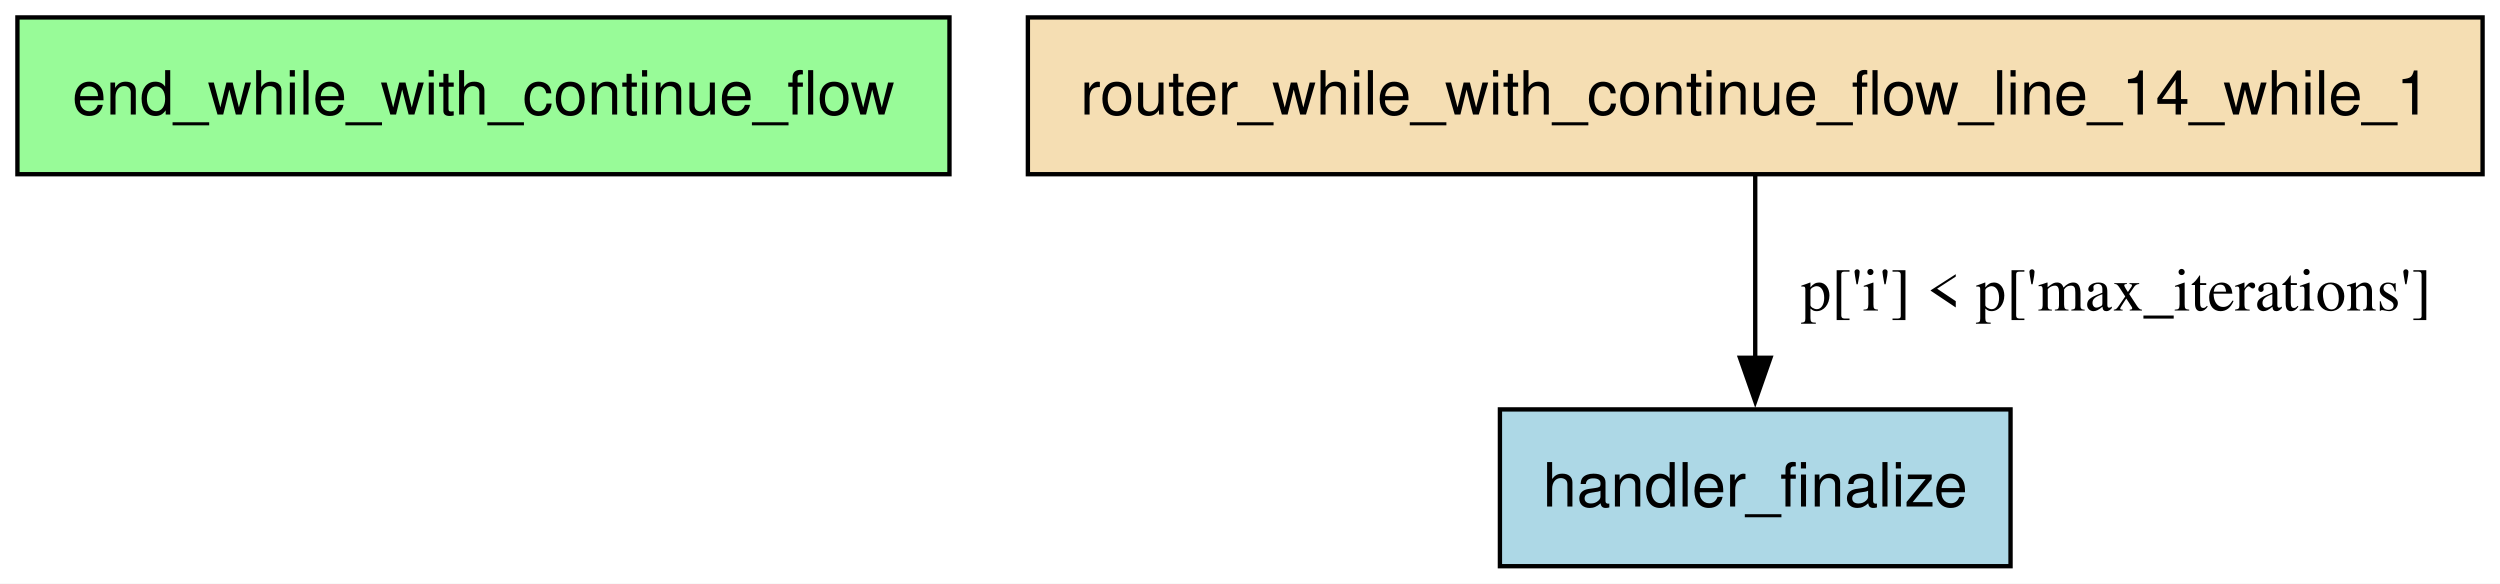
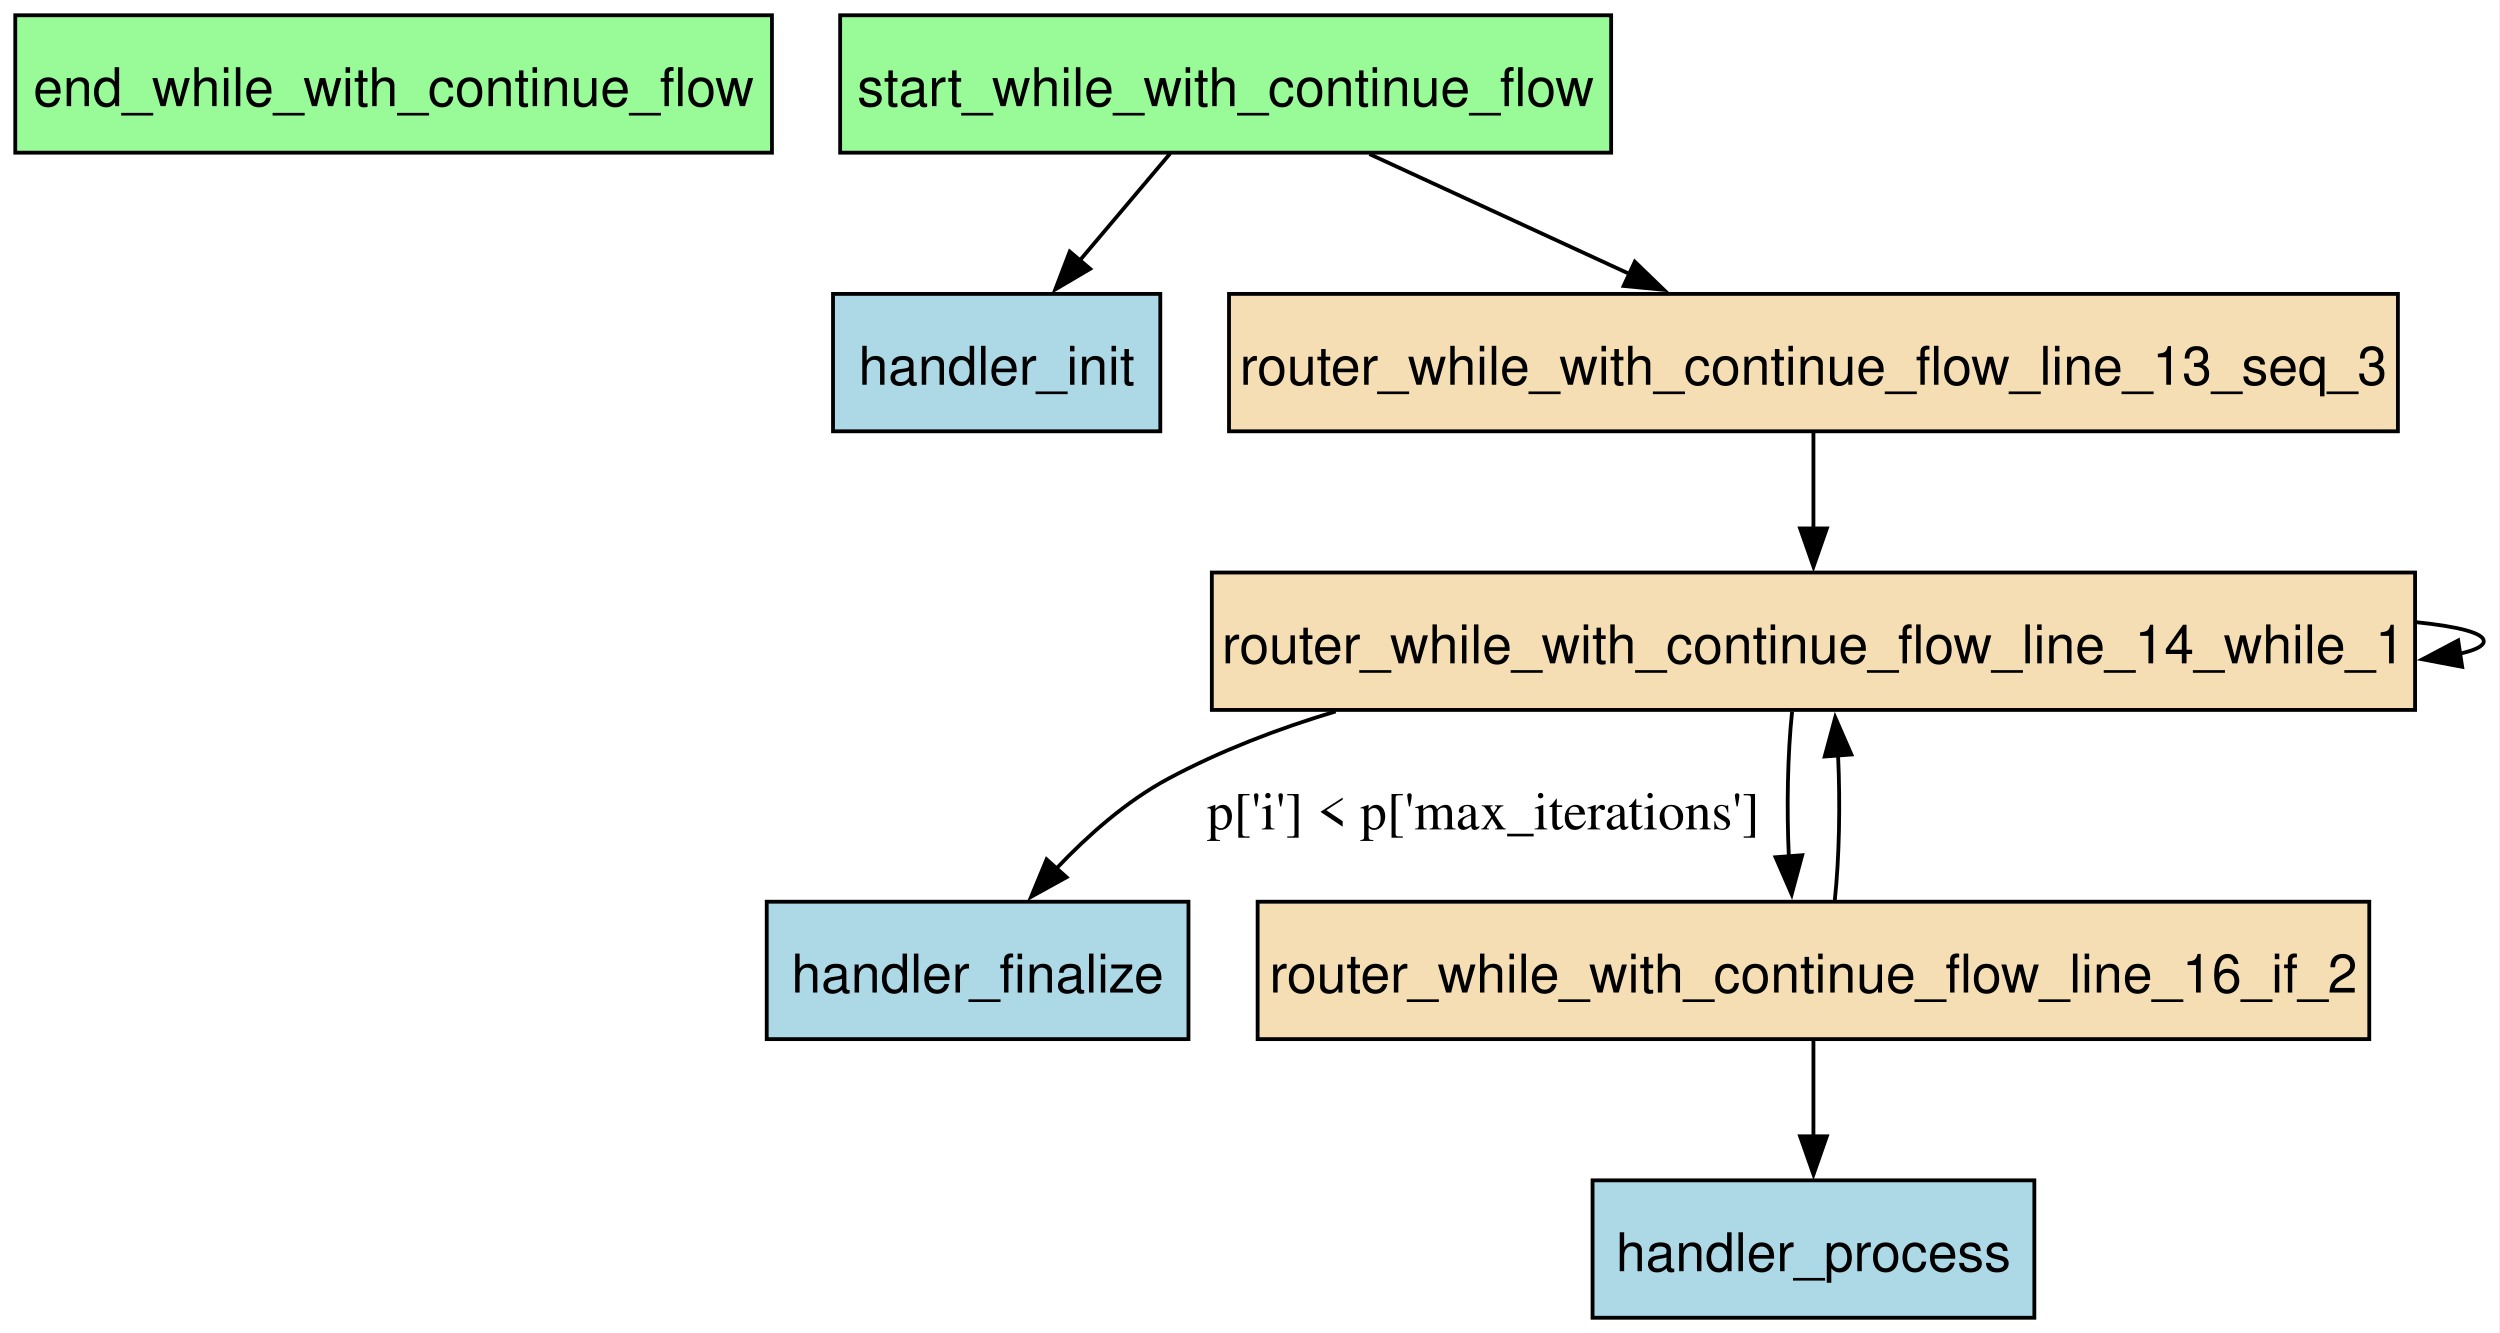
- <svg xmlns="http://www.w3.org/2000/svg" width="574pt" height="134pt" viewBox="0.00 0.00 574.00 134.00">
-   <g id="graph0" class="graph" transform="scale(1 1) rotate(0) translate(4 130)">
-     <polygon fill="white" stroke="none" points="-4,4 -4,-130 570,-130 570,4 -4,4" />
+ <svg xmlns="http://www.w3.org/2000/svg" width="655pt" height="349pt" viewBox="0.00 0.00 655.00 349.00">
+   <g id="graph0" class="graph" transform="scale(1 1) rotate(0) translate(4 345.25)">
+     <polygon fill="white" stroke="none" points="-4,4 -4,-345.25 650.75,-345.25 650.75,4 -4,4" />
    <g id="node1" class="node">
-       <polygon fill="palegreen" stroke="black" points="214,-126 0,-126 0,-90 214,-90 214,-126" />
-       <text text-anchor="middle" x="107" y="-103.7" font-family="Helvetica,sans-Serif" font-size="14.00">end_while_with_continue_flow</text>
+       <polygon fill="palegreen" stroke="black" points="198.25,-341.25 0,-341.25 0,-305.25 198.25,-305.25 198.25,-341.25" />
+       <text xml:space="preserve" text-anchor="middle" x="99.12" y="-317.45" font-family="Helvetica,sans-Serif" font-size="14.00">end_while_with_continue_flow</text>
    </g>
    <g id="node2" class="node">
-       <polygon fill="lightblue" stroke="black" points="457.62,-36 340.38,-36 340.38,0 457.62,0 457.62,-36" />
-       <text text-anchor="middle" x="399" y="-13.7" font-family="Helvetica,sans-Serif" font-size="14.00">handler_finalize</text>
+       <polygon fill="lightblue" stroke="black" points="307.38,-109 196.88,-109 196.88,-73 307.38,-73 307.38,-109" />
+       <text xml:space="preserve" text-anchor="middle" x="252.12" y="-85.2" font-family="Helvetica,sans-Serif" font-size="14.00">handler_finalize</text>
    </g>
    <g id="node3" class="node">
-       <polygon fill="wheat" stroke="black" points="566,-126 232,-126 232,-90 566,-90 566,-126" />
-       <text text-anchor="middle" x="399" y="-103.7" font-family="Helvetica,sans-Serif" font-size="14.00">router_while_with_continue_flow_line_14_while_1</text>
+       <polygon fill="lightblue" stroke="black" points="300,-268.25 214.25,-268.25 214.25,-232.25 300,-232.25 300,-268.25" />
+       <text xml:space="preserve" text-anchor="middle" x="257.12" y="-244.45" font-family="Helvetica,sans-Serif" font-size="14.00">handler_init</text>
+     </g>
+     <g id="node4" class="node">
+       <polygon fill="lightblue" stroke="black" points="529,-36 413.25,-36 413.25,0 529,0 529,-36" />
+       <text xml:space="preserve" text-anchor="middle" x="471.12" y="-12.2" font-family="Helvetica,sans-Serif" font-size="14.00">handler_process</text>
+     </g>
+     <g id="node5" class="node">
+       <polygon fill="wheat" stroke="black" points="624.25,-268.25 318,-268.25 318,-232.25 624.25,-232.25 624.25,-268.25" />
+       <text xml:space="preserve" text-anchor="middle" x="471.12" y="-244.45" font-family="Helvetica,sans-Serif" font-size="14.00">router_while_with_continue_flow_line_13_seq_3</text>
+     </g>
+     <g id="node6" class="node">
+       <polygon fill="wheat" stroke="black" points="628.75,-195.25 313.5,-195.25 313.5,-159.25 628.75,-159.25 628.75,-195.25" />
+       <text xml:space="preserve" text-anchor="middle" x="471.12" y="-171.45" font-family="Helvetica,sans-Serif" font-size="14.00">router_while_with_continue_flow_line_14_while_1</text>
+     </g>
+     <g id="edge8" class="edge">
+       <path fill="none" stroke="black" d="M471.12,-232.06C471.12,-224.48 471.12,-215.35 471.12,-206.79" />
+       <polygon fill="black" stroke="black" points="474.63,-206.79 471.13,-196.79 467.63,-206.79 474.63,-206.79" />
+     </g>
+     <g id="edge7" class="edge">
+       <path fill="none" stroke="black" d="M345.94,-158.86C330.7,-154.29 315.73,-148.53 302.12,-141.25 291.17,-135.39 281,-126.38 272.74,-117.66" />
+       <polygon fill="black" stroke="black" points="275.43,-115.42 266.16,-110.3 270.21,-120.09 275.43,-115.42" />
+       <text xml:space="preserve" text-anchor="middle" x="384.62" y="-127.95" font-family="Times,serif" font-size="14.00">p['i'] &lt; p['max_iterations']</text>
+     </g>
+     <g id="edge6" class="edge">
+       <path fill="none" stroke="black" d="M629.18,-182.22C640.1,-181.08 646.75,-179.42 646.75,-177.25 646.75,-175.99 644.53,-174.91 640.54,-174" />
+       <polygon fill="black" stroke="black" points="641.09,-170.54 630.68,-172.51 640.04,-177.46 641.09,-170.54" />
+     </g>
+     <g id="node7" class="node">
+       <polygon fill="wheat" stroke="black" points="616.75,-109 325.5,-109 325.5,-73 616.75,-73 616.75,-109" />
+       <text xml:space="preserve" text-anchor="middle" x="471.12" y="-85.2" font-family="Helvetica,sans-Serif" font-size="14.00">router_while_with_continue_flow_line_16_if_2</text>
+     </g>
+     <g id="edge5" class="edge">
+       <path fill="none" stroke="black" d="M465.53,-158.79C464.36,-147.84 464.08,-133.44 464.68,-120.82" />
+       <polygon fill="black" stroke="black" points="468.17,-121.18 465.42,-110.94 461.19,-120.65 468.17,-121.18" />
+     </g>
+     <g id="edge4" class="edge">
+       <path fill="none" stroke="black" d="M471.12,-72.81C471.12,-65.23 471.12,-56.1 471.12,-47.54" />
+       <polygon fill="black" stroke="black" points="474.63,-47.54 471.13,-37.54 467.63,-47.54 474.63,-47.54" />
+     </g>
+     <g id="edge3" class="edge">
+       <path fill="none" stroke="black" d="M476.72,-109.43C477.89,-120.39 478.17,-134.78 477.57,-147.4" />
+       <polygon fill="black" stroke="black" points="474.08,-147.05 476.83,-157.28 481.06,-147.57 474.08,-147.05" />
+     </g>
+     <g id="node8" class="node">
+       <polygon fill="palegreen" stroke="black" points="418.12,-341.25 216.12,-341.25 216.12,-305.25 418.12,-305.25 418.12,-341.25" />
+       <text xml:space="preserve" text-anchor="middle" x="317.12" y="-317.45" font-family="Helvetica,sans-Serif" font-size="14.00">start_while_with_continue_flow</text>
    </g>
    <g id="edge1" class="edge">
-       <path fill="none" stroke="black" d="M399,-89.61C399,-77.68 399,-61.57 399,-47.74" />
-       <polygon fill="black" stroke="black" points="402.5,-47.86 399,-37.86 395.5,-47.86 402.5,-47.86" />
-       <text text-anchor="middle" x="481.88" y="-58.7" font-family="Times,serif" font-size="14.00">p['i'] &lt; p['max_iterations']</text>
+       <path fill="none" stroke="black" d="M302.6,-305.06C295.45,-296.6 286.69,-286.23 278.77,-276.86" />
+       <polygon fill="black" stroke="black" points="281.62,-274.81 272.49,-269.43 276.27,-279.33 281.62,-274.81" />
+     </g>
+     <g id="edge2" class="edge">
+       <path fill="none" stroke="black" d="M354.8,-304.88C375.31,-295.43 400.9,-283.63 422.86,-273.5" />
+       <polygon fill="black" stroke="black" points="424.32,-276.68 431.93,-269.32 421.39,-270.33 424.32,-276.68" />
    </g>
  </g>
</svg>
